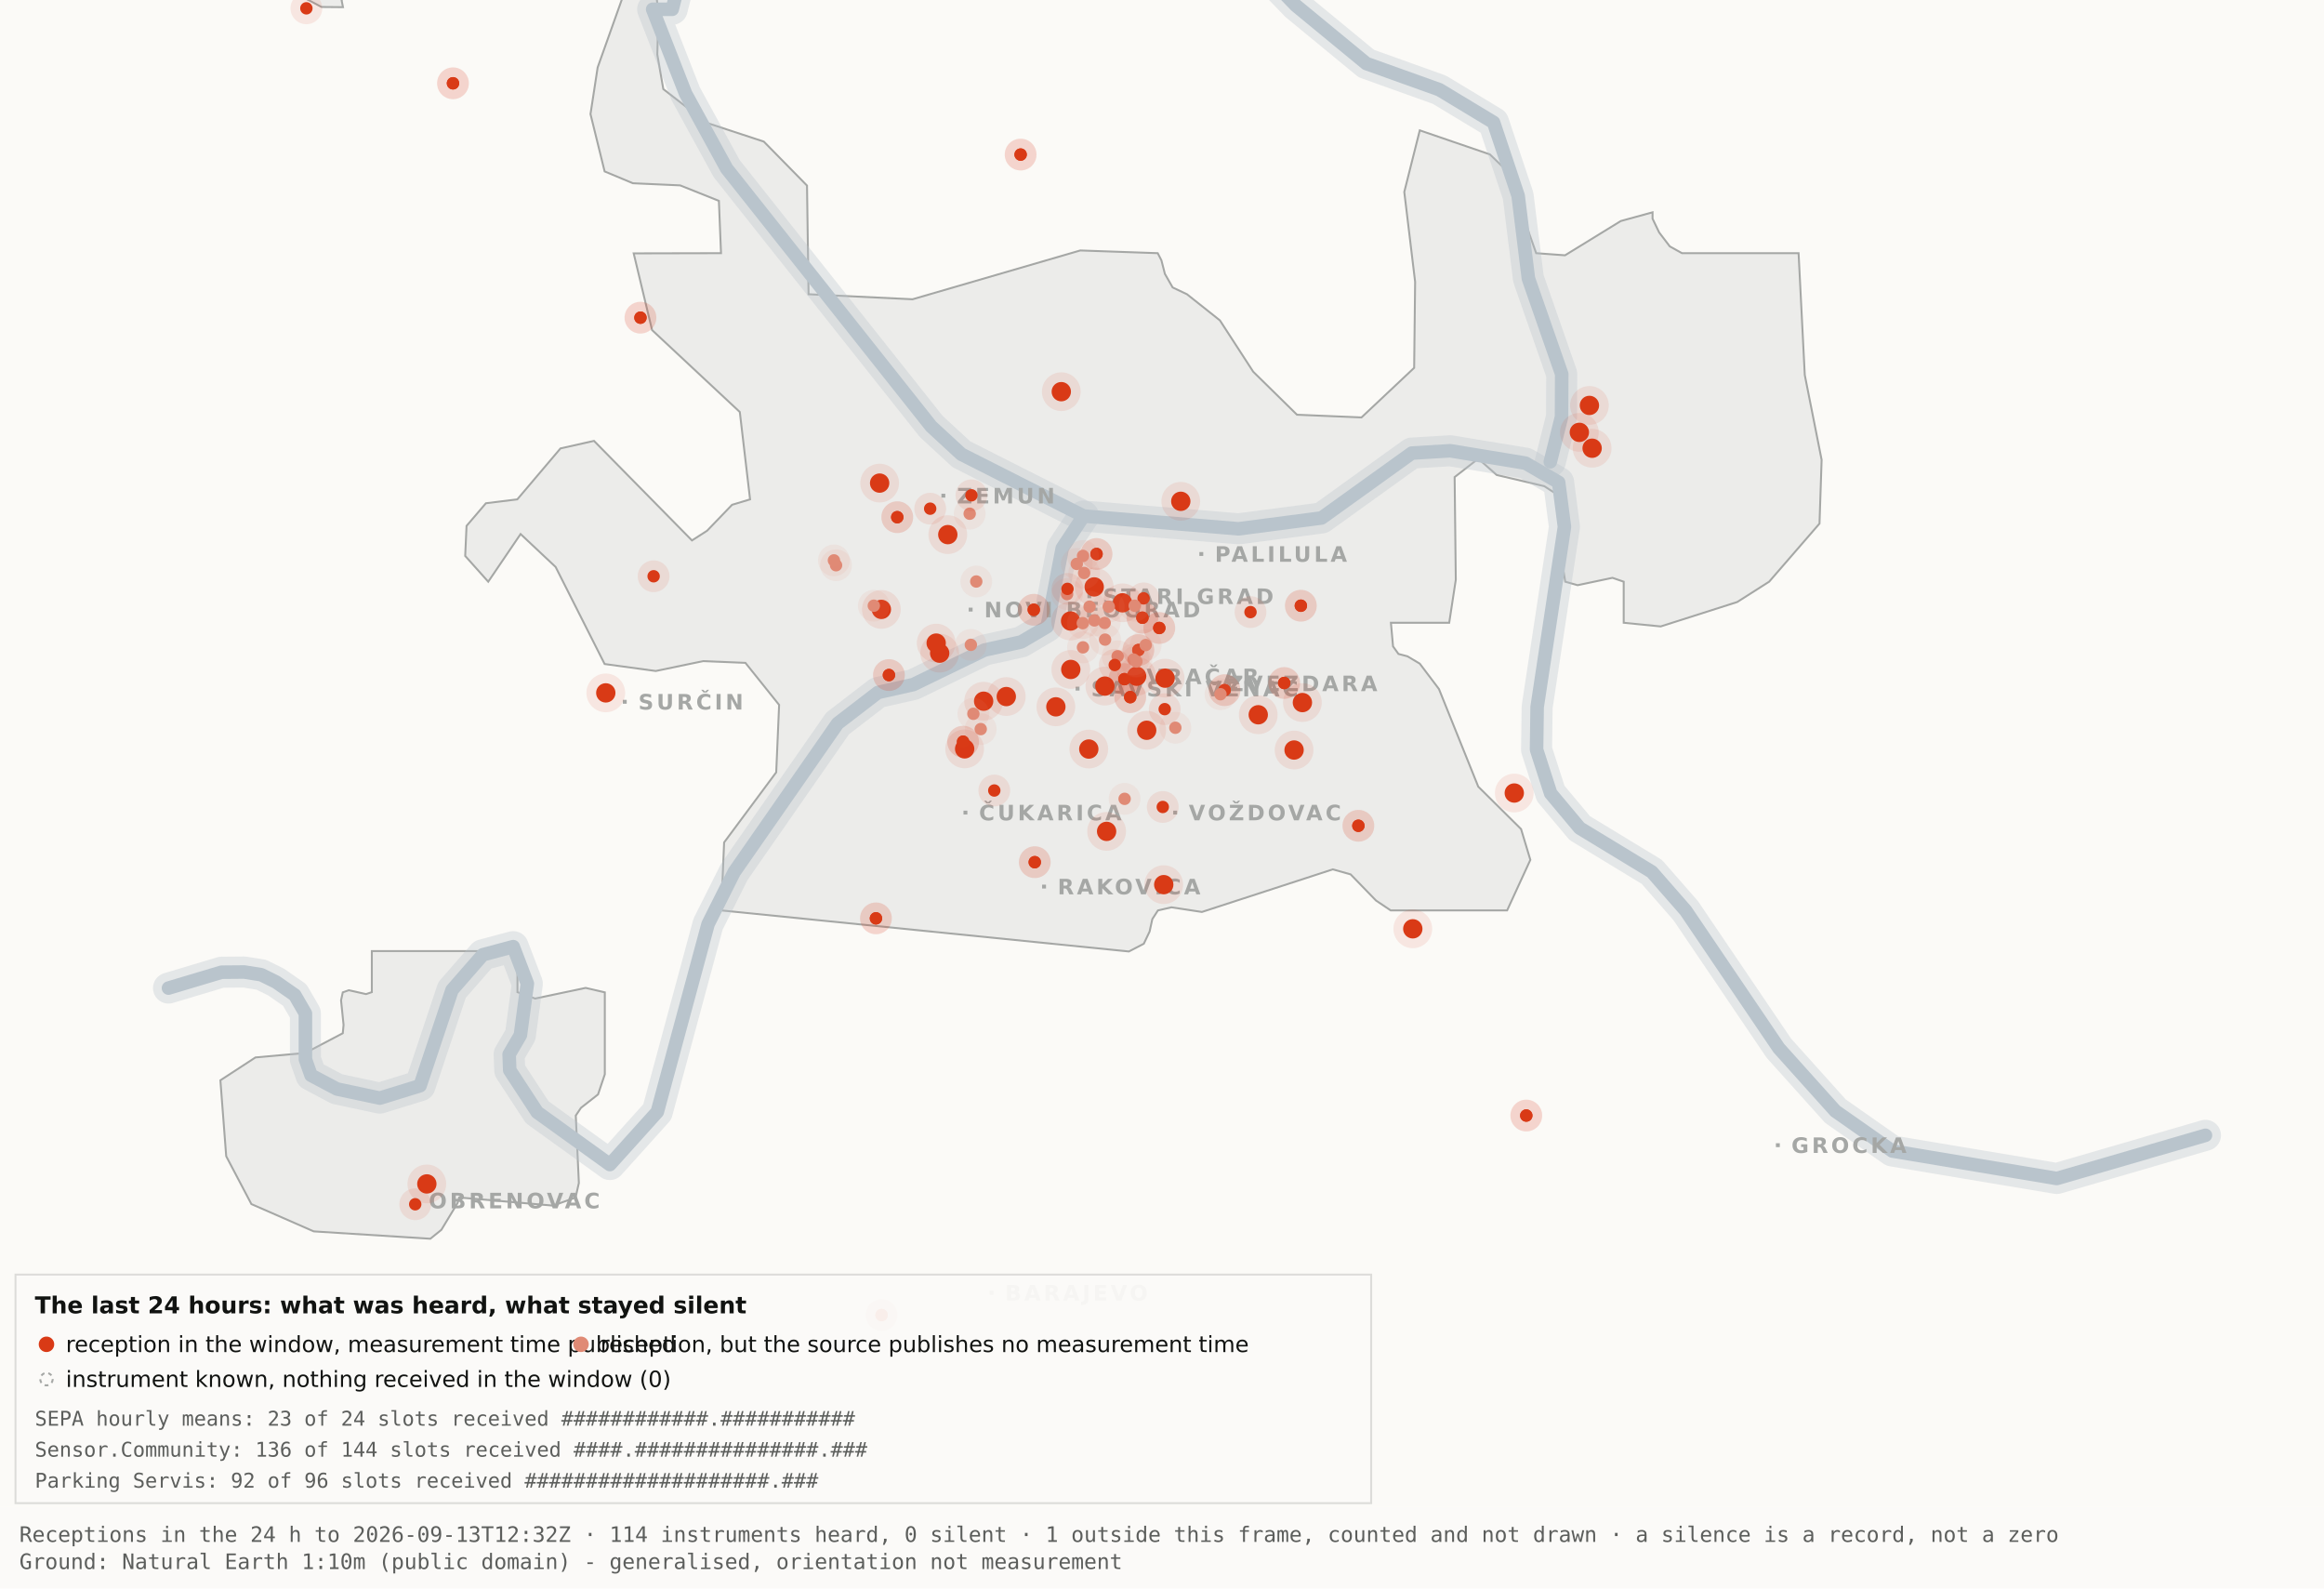
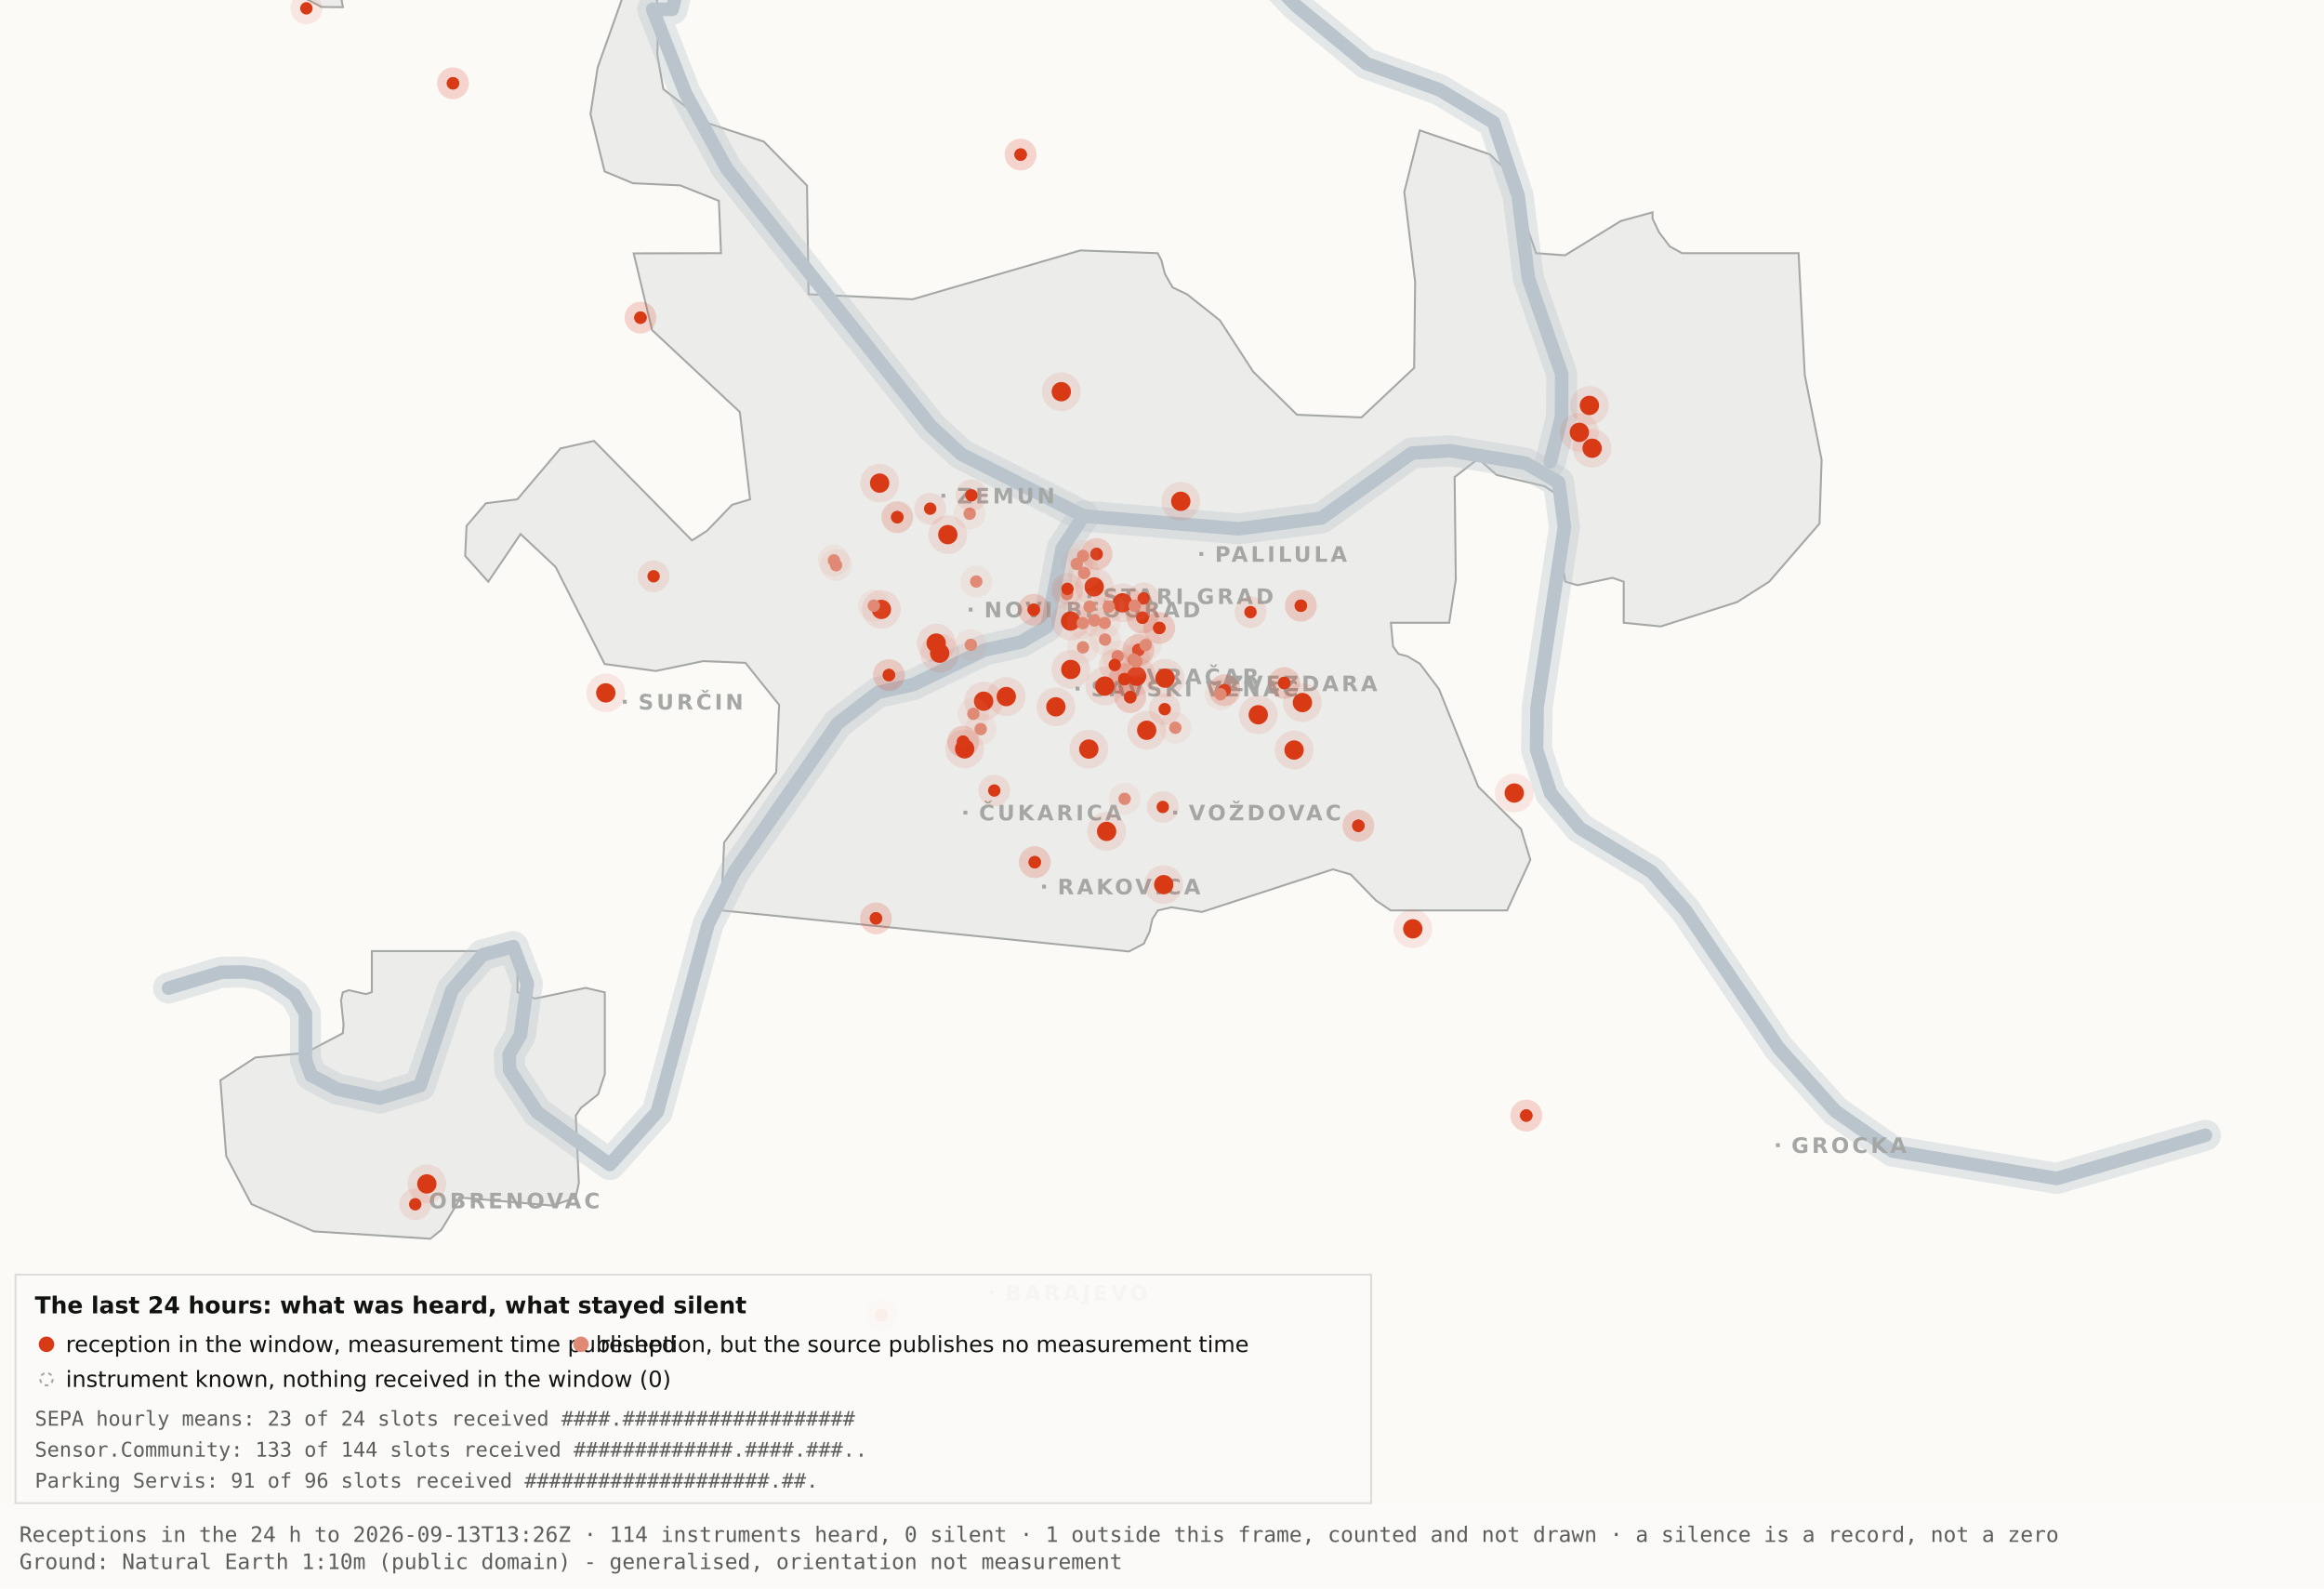
<svg xmlns="http://www.w3.org/2000/svg" viewBox="0 0 1200 820" width="1200" height="820" role="img" aria-label="Map 3 - The last 24 hours">
  <rect x="0" y="0" width="1200" height="820" fill="#fbfaf7" />
  <path d="M192.0,-34.8 L192.1,-17.6 L189.5,-19.9 L182.4,-10.7 L176.4,0.2 L177.1,3.7 L166.0,3.6 L138.0,-11.3 L131.8,-17.6 L130.3,-34.7 L134.1,-45.9 L158.3,-76.4 L166.7,-82.3 L177.1,-81.2 L183.0,-72.1 L192.0,-34.8 Z" fill="#ececea" stroke="#a5a7a5" stroke-width="1" fill-rule="evenodd" />
  <path d="M417.5,151.9 L471.2,154.5 L557.8,129.3 L597.8,130.7 L599.7,134.4 L601.5,141.4 L605.5,148.4 L612.9,151.9 L629.9,165.4 L647.1,191.9 L669.7,214.1 L703.0,215.5 L730.2,189.9 L730.7,145.5 L725.1,99.1 L733.1,67.3 L769.3,79.7 L778.2,88.3 L793.2,130.7 L808.1,131.8 L836.9,114.1 L853.3,109.6 L853.3,112.9 L856.7,120.0 L862.2,127.2 L868.5,130.7 L928.7,130.7 L931.9,193.6 L940.6,237.4 L939.5,270.3 L913.5,300.3 L897.0,310.8 L857.5,323.4 L838.4,321.5 L838.4,300.3 L832.6,298.3 L814.6,302.1 L808.2,300.3 L806.9,292.0 L809.7,266.1 L808.2,258.0 L797.4,251.0 L772.8,245.2 L763.3,236.8 L751.1,246.3 L751.7,299.3 L748.3,321.5 L718.2,321.5 L719.3,333.7 L722.1,337.6 L726.7,338.8 L733.1,342.6 L743.0,355.7 L763.3,406.1 L785.4,428.0 L790.2,443.9 L778.2,470.0 L718.1,470.0 L710.5,464.9 L697.4,451.4 L688.2,448.8 L620.6,470.8 L604.9,468.4 L597.9,470.0 L595.0,474.5 L593.6,480.9 L590.6,487.2 L582.9,491.2 L372.4,470.0 L373.9,434.9 L400.8,398.7 L402.3,363.9 L384.9,342.2 L363.1,341.3 L338.6,346.4 L312.2,342.8 L286.9,292.7 L268.8,275.7 L252.1,300.3 L240.2,287.0 L240.9,271.5 L250.9,259.8 L267.1,257.8 L289.4,231.5 L306.7,227.6 L357.3,279.0 L365.1,274.0 L378.0,260.6 L387.3,257.8 L382.0,212.7 L336.7,170.4 L327.2,130.8 L372.3,130.7 L371.2,103.7 L351.2,95.7 L326.8,94.6 L312.2,88.5 L304.9,58.9 L308.6,34.8 L327.3,-17.7 L337.9,-11.0 L340.0,6.7 L339.4,28.1 L342.5,46.0 L364.9,63.4 L394.4,73.1 L416.7,95.8 L417.5,151.9 Z" fill="#ececea" stroke="#a5a7a5" stroke-width="1" fill-rule="evenodd" />
  <path d="M267.2,512.2 L276.3,515.5 L302.4,510.0 L312.3,512.3 L312.3,554.6 L308.8,565.0 L300.0,571.9 L297.3,575.9 L298.9,610.7 L297.2,618.2 L285.6,622.4 L237.1,618.2 L236.3,621.0 L227.9,634.9 L222.2,639.5 L162.0,635.7 L129.8,621.6 L116.8,596.9 L113.8,557.7 L131.9,545.9 L157.6,543.6 L177.0,533.4 L177.4,529.1 L176.1,516.4 L177.0,512.3 L180.1,511.2 L189.0,513.2 L192.0,512.2 L192.0,491.0 L267.2,491.0 L267.2,512.2 Z" fill="#ececea" stroke="#a5a7a5" stroke-width="1" fill-rule="evenodd" />
  <path d="M87.0,510.1 L114.4,501.9 L126.1,501.8 L134.9,503.2 L142.6,507.0 L152.2,513.7 L157.7,523.2 L157.7,546.9 L160.6,555.1 L174.0,562.2 L196.1,566.9 L216.9,560.5 L233.4,511.1 L249.3,492.9 L265.0,488.7 L272.3,507.8 L268.7,534.4 L262.9,544.3 L263.2,552.5 L277.4,574.2 L314.9,601.2 L339.4,574.0 L365.6,477.1 L379.1,450.2 L432.5,373.5 L453.3,357.5 L471.6,353.4 L508.3,335.6 L527.3,331.4 L540.7,323.5 L548.5,283.0 L559.5,266.4" fill="none" stroke="#b9c4cc" stroke-width="16" stroke-opacity="0.35" stroke-linejoin="round" stroke-linecap="round" />
  <path d="M411.7,-177.5 L426.7,-103.9 L394.7,-58.3 L355.0,-26.6 L347.1,4.8 L337.0,4.8 L354.0,48.3 L375.2,87.0 L480.8,220.1 L496.4,234.5 L559.5,266.4 L639.5,273.0 L682.4,267.4 L729.0,233.9 L748.8,232.7 L787.7,239.1 L804.8,249.0 L807.8,272.0 L793.7,365.0 L793.4,387.0 L800.7,409.6 L815.7,427.5 L852.9,450.1 L870.4,470.1 L918.5,541.1 L947.7,573.6 L977.1,594.2 L1062.0,608.4 L1138.8,586.1" fill="none" stroke="#b9c4cc" stroke-width="16" stroke-opacity="0.35" stroke-linejoin="round" stroke-linecap="round" />
  <path d="M534.0,-142.1 L558.9,-95.2 L590.2,-64.2 L638.6,-28.7 L669.2,2.9 L705.5,32.8 L743.2,46.3 L771.2,63.2 L783.9,101.1 L789.2,143.8 L806.4,193.1 L806.3,215.2 L800.5,238.4" fill="none" stroke="#b9c4cc" stroke-width="16" stroke-opacity="0.35" stroke-linejoin="round" stroke-linecap="round" />
  <path d="M87.0,510.1 L114.4,501.9 L126.1,501.8 L134.9,503.2 L142.6,507.0 L152.2,513.7 L157.7,523.2 L157.7,546.9 L160.6,555.1 L174.0,562.2 L196.1,566.9 L216.9,560.5 L233.4,511.1 L249.3,492.9 L265.0,488.7 L272.3,507.8 L268.7,534.4 L262.9,544.3 L263.2,552.5 L277.4,574.2 L314.9,601.2 L339.4,574.0 L365.6,477.1 L379.1,450.2 L432.5,373.5 L453.3,357.5 L471.6,353.4 L508.3,335.6 L527.3,331.4 L540.7,323.5 L548.5,283.0 L559.5,266.4" fill="none" stroke="#b9c4cc" stroke-width="7" stroke-opacity="1" stroke-linejoin="round" stroke-linecap="round" />
  <path d="M411.7,-177.5 L426.7,-103.9 L394.7,-58.3 L355.0,-26.6 L347.1,4.8 L337.0,4.8 L354.0,48.3 L375.2,87.0 L480.8,220.1 L496.4,234.5 L559.5,266.4 L639.5,273.0 L682.4,267.4 L729.0,233.9 L748.8,232.7 L787.7,239.1 L804.8,249.0 L807.8,272.0 L793.7,365.0 L793.4,387.0 L800.7,409.6 L815.7,427.5 L852.9,450.1 L870.4,470.1 L918.5,541.1 L947.7,573.6 L977.1,594.2 L1062.0,608.4 L1138.8,586.1" fill="none" stroke="#b9c4cc" stroke-width="7" stroke-opacity="1" stroke-linejoin="round" stroke-linecap="round" />
  <path d="M534.0,-142.1 L558.9,-95.2 L590.2,-64.2 L638.6,-28.7 L669.2,2.9 L705.5,32.8 L743.2,46.3 L771.2,63.2 L783.9,101.1 L789.2,143.8 L806.4,193.1 L806.3,215.2 L800.5,238.4" fill="none" stroke="#b9c4cc" stroke-width="7" stroke-opacity="1" stroke-linejoin="round" stroke-linecap="round" />
  <rect x="561.5" y="306.8" width="2" height="2" fill="#a5a7a5" />
  <text x="569.5" y="311.8" font-family="Carlito, DejaVu Sans, Arial, sans-serif" font-size="11" font-weight="600" letter-spacing="1.5" fill="#a5a7a5">STARI GRAD</text>
  <rect x="584.0" y="348.2" width="2" height="2" fill="#a5a7a5" />
  <text x="592.0" y="353.2" font-family="Carlito, DejaVu Sans, Arial, sans-serif" font-size="11" font-weight="600" letter-spacing="1.5" fill="#a5a7a5">VRAČAR</text>
  <rect x="555.4" y="354.5" width="2" height="2" fill="#a5a7a5" />
  <text x="563.4" y="359.5" font-family="Carlito, DejaVu Sans, Arial, sans-serif" font-size="11" font-weight="600" letter-spacing="1.5" fill="#a5a7a5">SAVSKI VENAC</text>
  <rect x="500.2" y="313.7" width="2" height="2" fill="#a5a7a5" />
  <text x="508.2" y="318.7" font-family="Carlito, DejaVu Sans, Arial, sans-serif" font-size="11" font-weight="600" letter-spacing="1.5" fill="#a5a7a5">NOVI BEOGRAD</text>
  <rect x="486.1" y="254.9" width="2" height="2" fill="#a5a7a5" />
  <text x="494.1" y="259.9" font-family="Carlito, DejaVu Sans, Arial, sans-serif" font-size="11" font-weight="600" letter-spacing="1.5" fill="#a5a7a5">ZEMUN</text>
  <rect x="619.3" y="285.0" width="2" height="2" fill="#a5a7a5" />
  <text x="627.3" y="290.0" font-family="Carlito, DejaVu Sans, Arial, sans-serif" font-size="11" font-weight="600" letter-spacing="1.5" fill="#a5a7a5">PALILULA</text>
  <rect x="626.1" y="351.8" width="2" height="2" fill="#a5a7a5" />
  <text x="634.1" y="356.8" font-family="Carlito, DejaVu Sans, Arial, sans-serif" font-size="11" font-weight="600" letter-spacing="1.5" fill="#a5a7a5">ZVEZDARA</text>
  <rect x="605.8" y="418.5" width="2" height="2" fill="#a5a7a5" />
  <text x="613.8" y="423.5" font-family="Carlito, DejaVu Sans, Arial, sans-serif" font-size="11" font-weight="600" letter-spacing="1.5" fill="#a5a7a5">VOŽDOVAC</text>
  <rect x="497.5" y="418.5" width="2" height="2" fill="#a5a7a5" />
  <text x="505.5" y="423.5" font-family="Carlito, DejaVu Sans, Arial, sans-serif" font-size="11" font-weight="600" letter-spacing="1.5" fill="#a5a7a5">ČUKARICA</text>
  <rect x="538.1" y="456.7" width="2" height="2" fill="#a5a7a5" />
  <text x="546.1" y="461.7" font-family="Carlito, DejaVu Sans, Arial, sans-serif" font-size="11" font-weight="600" letter-spacing="1.5" fill="#a5a7a5">RAKOVICA</text>
  <rect x="321.6" y="361.3" width="2" height="2" fill="#a5a7a5" />
  <text x="329.6" y="366.3" font-family="Carlito, DejaVu Sans, Arial, sans-serif" font-size="11" font-weight="600" letter-spacing="1.5" fill="#a5a7a5">SURČIN</text>
  <rect x="917.0" y="590.2" width="2" height="2" fill="#a5a7a5" />
  <text x="925.0" y="595.2" font-family="Carlito, DejaVu Sans, Arial, sans-serif" font-size="11" font-weight="600" letter-spacing="1.5" fill="#a5a7a5">GROCKA</text>
  <rect x="213.4" y="618.8" width="2" height="2" fill="#a5a7a5" />
  <text x="221.4" y="623.8" font-family="Carlito, DejaVu Sans, Arial, sans-serif" font-size="11" font-weight="600" letter-spacing="1.5" fill="#a5a7a5">OBRENOVAC</text>
  <rect x="511.0" y="666.4" width="2" height="2" fill="#a5a7a5" />
  <text x="519.0" y="671.4" font-family="Carlito, DejaVu Sans, Arial, sans-serif" font-size="11" font-weight="600" letter-spacing="1.5" fill="#a5a7a5">BARAJEVO</text>
  <rect x="727.5" y="876.2" width="2" height="2" fill="#a5a7a5" />
  <text x="735.5" y="881.2" font-family="Carlito, DejaVu Sans, Arial, sans-serif" font-size="11" font-weight="600" letter-spacing="1.5" fill="#a5a7a5">SOPOT</text>
  <circle cx="507.9" cy="362.0" r="10" fill="#D93A16" fill-opacity=".10" />
  <circle cx="507.9" cy="362.0" r="5" fill="#D93A16" />
  <circle cx="519.6" cy="359.6" r="10" fill="#D93A16" fill-opacity=".10" />
  <circle cx="519.6" cy="359.6" r="5" fill="#D93A16" />
  <circle cx="498.1" cy="386.6" r="10" fill="#D93A16" fill-opacity=".10" />
  <circle cx="498.1" cy="386.6" r="5" fill="#D93A16" />
  <circle cx="552.8" cy="320.6" r="10" fill="#D93A16" fill-opacity=".10" />
  <circle cx="552.8" cy="320.6" r="5" fill="#D93A16" />
  <circle cx="455.1" cy="314.6" r="10" fill="#D93A16" fill-opacity=".10" />
  <circle cx="455.1" cy="314.6" r="5" fill="#D93A16" />
  <circle cx="548.0" cy="202.2" r="10" fill="#D93A16" fill-opacity=".10" />
  <circle cx="548.0" cy="202.2" r="5" fill="#D93A16" />
  <circle cx="579.6" cy="311.2" r="10" fill="#D93A16" fill-opacity=".10" />
  <circle cx="579.6" cy="311.2" r="5" fill="#D93A16" />
  <circle cx="592.1" cy="377.0" r="10" fill="#D93A16" fill-opacity=".10" />
  <circle cx="592.1" cy="377.0" r="5" fill="#D93A16" />
  <circle cx="562.2" cy="386.7" r="10" fill="#D93A16" fill-opacity=".10" />
  <circle cx="562.2" cy="386.7" r="5" fill="#D93A16" />
  <circle cx="570.5" cy="354.2" r="10" fill="#D93A16" fill-opacity=".10" />
  <circle cx="570.5" cy="354.2" r="5" fill="#D93A16" />
  <circle cx="600.9" cy="456.7" r="10" fill="#D93A16" fill-opacity=".10" />
  <circle cx="600.9" cy="456.7" r="5" fill="#D93A16" />
  <circle cx="609.7" cy="258.8" r="10" fill="#D93A16" fill-opacity=".10" />
  <circle cx="609.7" cy="258.8" r="5" fill="#D93A16" />
  <circle cx="729.5" cy="479.5" r="10" fill="#D93A16" fill-opacity=".10" />
  <circle cx="729.5" cy="479.5" r="5" fill="#D93A16" />
  <circle cx="672.5" cy="362.7" r="10" fill="#D93A16" fill-opacity=".10" />
  <circle cx="672.5" cy="362.7" r="5" fill="#D93A16" />
  <circle cx="552.9" cy="345.6" r="10" fill="#D93A16" fill-opacity=".10" />
  <circle cx="552.9" cy="345.6" r="5" fill="#D93A16" />
  <circle cx="485.2" cy="337.2" r="10" fill="#D93A16" fill-opacity=".10" />
  <circle cx="485.2" cy="337.2" r="5" fill="#D93A16" />
  <circle cx="220.4" cy="611.2" r="10" fill="#D93A16" fill-opacity=".10" />
  <circle cx="220.4" cy="611.2" r="5" fill="#D93A16" />
  <circle cx="483.4" cy="332.0" r="10" fill="#D93A16" fill-opacity=".10" />
  <circle cx="483.4" cy="332.0" r="5" fill="#D93A16" />
  <circle cx="820.7" cy="209.3" r="10" fill="#D93A16" fill-opacity=".10" />
  <circle cx="820.7" cy="209.3" r="5" fill="#D93A16" />
  <circle cx="815.5" cy="223.2" r="10" fill="#D93A16" fill-opacity=".10" />
  <circle cx="815.5" cy="223.2" r="5" fill="#D93A16" />
  <circle cx="822.1" cy="231.4" r="10" fill="#D93A16" fill-opacity=".10" />
  <circle cx="822.1" cy="231.4" r="5" fill="#D93A16" />
  <circle cx="571.4" cy="429.2" r="10" fill="#D93A16" fill-opacity=".10" />
  <circle cx="571.4" cy="429.2" r="5" fill="#D93A16" />
  <circle cx="565.0" cy="303.0" r="10" fill="#D93A16" fill-opacity=".10" />
  <circle cx="565.0" cy="303.0" r="5" fill="#D93A16" />
  <circle cx="668.2" cy="387.2" r="10" fill="#D93A16" fill-opacity=".10" />
  <circle cx="668.2" cy="387.2" r="5" fill="#D93A16" />
  <circle cx="312.8" cy="357.7" r="10" fill="#D93A16" fill-opacity=".10" />
  <circle cx="312.8" cy="357.7" r="5" fill="#D93A16" />
  <circle cx="545.2" cy="364.9" r="10" fill="#D93A16" fill-opacity=".10" />
  <circle cx="545.2" cy="364.9" r="5" fill="#D93A16" />
  <circle cx="781.9" cy="409.4" r="10" fill="#D93A16" fill-opacity=".10" />
  <circle cx="781.9" cy="409.4" r="5" fill="#D93A16" />
  <circle cx="586.9" cy="349.1" r="10" fill="#D93A16" fill-opacity=".10" />
  <circle cx="586.9" cy="349.1" r="5" fill="#D93A16" />
  <circle cx="601.6" cy="350.1" r="10" fill="#D93A16" fill-opacity=".10" />
  <circle cx="601.6" cy="350.1" r="5" fill="#D93A16" />
  <circle cx="649.7" cy="369.0" r="10" fill="#D93A16" fill-opacity=".10" />
  <circle cx="649.7" cy="369.0" r="5" fill="#D93A16" />
  <circle cx="489.4" cy="276.0" r="10" fill="#D93A16" fill-opacity=".10" />
  <circle cx="489.4" cy="276.0" r="5" fill="#D93A16" />
  <circle cx="454.2" cy="249.4" r="10" fill="#D93A16" fill-opacity=".10" />
  <circle cx="454.2" cy="249.4" r="5" fill="#D93A16" />
  <circle cx="534.3" cy="445.1" r="8.2" fill="#D93A16" fill-opacity=".10" />
  <circle cx="534.3" cy="445.1" r="3.2" fill="#D93A16" />
  <circle cx="534.3" cy="445.1" r="8.2" fill="#D93A16" fill-opacity=".10" />
  <circle cx="534.3" cy="445.1" r="3.2" fill="#D93A16" />
  <circle cx="497.3" cy="382.9" r="8.2" fill="#D93A16" fill-opacity=".10" />
  <circle cx="497.3" cy="382.9" r="3.2" fill="#D93A16" />
  <circle cx="497.3" cy="382.9" r="8.2" fill="#D93A16" fill-opacity=".10" />
  <circle cx="497.3" cy="382.9" r="3.2" fill="#D93A16" />
  <circle cx="330.7" cy="164.0" r="8.2" fill="#D93A16" fill-opacity=".10" />
  <circle cx="330.7" cy="164.0" r="3.2" fill="#D93A16" />
  <circle cx="330.7" cy="164.0" r="8.2" fill="#D93A16" fill-opacity=".10" />
  <circle cx="330.7" cy="164.0" r="3.2" fill="#D93A16" />
  <circle cx="583.6" cy="359.9" r="8.2" fill="#D93A16" fill-opacity=".10" />
  <circle cx="583.6" cy="359.9" r="3.2" fill="#D93A16" />
  <circle cx="583.6" cy="359.9" r="8.2" fill="#D93A16" fill-opacity=".10" />
  <circle cx="583.6" cy="359.9" r="3.2" fill="#D93A16" />
  <circle cx="663.1" cy="352.6" r="8.2" fill="#D93A16" fill-opacity=".10" />
  <circle cx="663.1" cy="352.6" r="3.2" fill="#D93A16" />
  <circle cx="663.1" cy="352.6" r="8.2" fill="#D93A16" fill-opacity=".10" />
  <circle cx="663.1" cy="352.6" r="3.2" fill="#D93A16" />
  <circle cx="601.4" cy="366.1" r="8.2" fill="#D93A16" fill-opacity=".10" />
  <circle cx="601.4" cy="366.1" r="3.2" fill="#D93A16" />
  <circle cx="214.4" cy="621.7" r="8.2" fill="#D93A16" fill-opacity=".10" />
  <circle cx="214.4" cy="621.7" r="3.2" fill="#D93A16" />
  <circle cx="463.3" cy="267.0" r="8.2" fill="#D93A16" fill-opacity=".10" />
  <circle cx="463.3" cy="267.0" r="3.2" fill="#D93A16" />
  <circle cx="463.3" cy="267.0" r="8.2" fill="#D93A16" fill-opacity=".10" />
  <circle cx="463.3" cy="267.0" r="3.2" fill="#D93A16" />
  <circle cx="600.4" cy="416.6" r="8.2" fill="#D93A16" fill-opacity=".10" />
  <circle cx="600.4" cy="416.6" r="3.2" fill="#D93A16" />
  <circle cx="671.7" cy="312.7" r="8.2" fill="#D93A16" fill-opacity=".10" />
  <circle cx="671.7" cy="312.7" r="3.2" fill="#D93A16" />
  <circle cx="671.7" cy="312.7" r="8.2" fill="#D93A16" fill-opacity=".10" />
  <circle cx="671.7" cy="312.7" r="3.2" fill="#D93A16" />
  <circle cx="587.8" cy="335.6" r="8.2" fill="#D93A16" fill-opacity=".10" />
  <circle cx="587.8" cy="335.6" r="3.2" fill="#D93A16" />
  <circle cx="587.8" cy="335.6" r="8.2" fill="#D93A16" fill-opacity=".10" />
  <circle cx="587.8" cy="335.6" r="3.2" fill="#D93A16" />
  <circle cx="455.2" cy="678.9" r="8.2" fill="#D93A16" fill-opacity=".10" />
  <circle cx="455.2" cy="678.9" r="3.2" fill="#D93A16" />
  <circle cx="455.2" cy="678.9" r="8.2" fill="#D93A16" fill-opacity=".10" />
  <circle cx="455.2" cy="678.9" r="3.2" fill="#D93A16" />
  <circle cx="590.5" cy="308.9" r="8.2" fill="#D93A16" fill-opacity=".10" />
  <circle cx="590.5" cy="308.9" r="3.2" fill="#D93A16" />
  <circle cx="598.6" cy="324.2" r="8.2" fill="#D93A16" fill-opacity=".10" />
  <circle cx="598.6" cy="324.2" r="3.2" fill="#D93A16" />
  <circle cx="598.6" cy="324.2" r="8.2" fill="#D93A16" fill-opacity=".10" />
  <circle cx="598.6" cy="324.2" r="3.2" fill="#D93A16" />
  <circle cx="233.9" cy="43.0" r="8.2" fill="#D93A16" fill-opacity=".10" />
  <circle cx="233.9" cy="43.0" r="3.2" fill="#D93A16" />
  <circle cx="233.9" cy="43.0" r="8.2" fill="#D93A16" fill-opacity=".10" />
  <circle cx="233.9" cy="43.0" r="3.2" fill="#D93A16" />
  <circle cx="566.2" cy="286.0" r="8.2" fill="#D93A16" fill-opacity=".10" />
  <circle cx="566.2" cy="286.0" r="3.2" fill="#D93A16" />
  <circle cx="566.2" cy="286.0" r="8.2" fill="#D93A16" fill-opacity=".10" />
  <circle cx="566.2" cy="286.0" r="3.2" fill="#D93A16" />
  <circle cx="589.9" cy="318.9" r="8.2" fill="#D93A16" fill-opacity=".10" />
  <circle cx="589.9" cy="318.9" r="3.2" fill="#D93A16" />
  <circle cx="589.9" cy="318.9" r="8.2" fill="#D93A16" fill-opacity=".10" />
  <circle cx="589.9" cy="318.9" r="3.2" fill="#D93A16" />
  <circle cx="701.4" cy="426.3" r="8.2" fill="#D93A16" fill-opacity=".10" />
  <circle cx="701.4" cy="426.3" r="3.2" fill="#D93A16" />
  <circle cx="701.4" cy="426.3" r="8.2" fill="#D93A16" fill-opacity=".10" />
  <circle cx="701.4" cy="426.3" r="3.2" fill="#D93A16" />
  <circle cx="480.3" cy="262.6" r="8.2" fill="#D93A16" fill-opacity=".10" />
  <circle cx="480.3" cy="262.6" r="3.2" fill="#D93A16" />
  <circle cx="533.8" cy="314.8" r="8.2" fill="#D93A16" fill-opacity=".10" />
  <circle cx="533.8" cy="314.8" r="3.2" fill="#D93A16" />
  <circle cx="533.8" cy="314.8" r="8.2" fill="#D93A16" fill-opacity=".10" />
  <circle cx="533.8" cy="314.8" r="3.2" fill="#D93A16" />
  <circle cx="527.0" cy="79.8" r="8.2" fill="#D93A16" fill-opacity=".10" />
  <circle cx="527.0" cy="79.8" r="3.2" fill="#D93A16" />
  <circle cx="527.0" cy="79.8" r="8.2" fill="#D93A16" fill-opacity=".10" />
  <circle cx="527.0" cy="79.8" r="3.2" fill="#D93A16" />
  <circle cx="788.1" cy="575.9" r="8.2" fill="#D93A16" fill-opacity=".10" />
  <circle cx="788.1" cy="575.9" r="3.2" fill="#D93A16" />
  <circle cx="788.1" cy="575.9" r="8.2" fill="#D93A16" fill-opacity=".10" />
  <circle cx="788.1" cy="575.9" r="3.2" fill="#D93A16" />
  <circle cx="580.6" cy="350.6" r="8.2" fill="#D93A16" fill-opacity=".10" />
  <circle cx="580.6" cy="350.6" r="3.2" fill="#D93A16" />
  <circle cx="580.6" cy="350.6" r="8.2" fill="#D93A16" fill-opacity=".10" />
  <circle cx="580.6" cy="350.6" r="3.2" fill="#D93A16" />
  <circle cx="452.3" cy="474.1" r="8.2" fill="#D93A16" fill-opacity=".10" />
  <circle cx="452.3" cy="474.1" r="3.2" fill="#D93A16" />
  <circle cx="452.3" cy="474.1" r="8.2" fill="#D93A16" fill-opacity=".10" />
  <circle cx="452.3" cy="474.1" r="3.2" fill="#D93A16" />
  <circle cx="632.3" cy="356.3" r="8.2" fill="#D93A16" fill-opacity=".10" />
  <circle cx="632.3" cy="356.3" r="3.2" fill="#D93A16" />
  <circle cx="632.3" cy="356.3" r="8.2" fill="#D93A16" fill-opacity=".10" />
  <circle cx="632.3" cy="356.3" r="3.2" fill="#D93A16" />
  <circle cx="158.2" cy="4.3" r="8.2" fill="#D93A16" fill-opacity=".10" />
  <circle cx="158.2" cy="4.3" r="3.2" fill="#D93A16" />
  <circle cx="459.0" cy="348.5" r="8.2" fill="#D93A16" fill-opacity=".10" />
  <circle cx="459.0" cy="348.5" r="3.2" fill="#D93A16" />
  <circle cx="459.0" cy="348.5" r="8.2" fill="#D93A16" fill-opacity=".10" />
  <circle cx="459.0" cy="348.5" r="3.2" fill="#D93A16" />
  <circle cx="645.7" cy="316.0" r="8.2" fill="#D93A16" fill-opacity=".10" />
  <circle cx="645.7" cy="316.0" r="3.2" fill="#D93A16" />
  <circle cx="585.3" cy="340.5" r="8.2" fill="#e08a75" fill-opacity=".10" />
  <circle cx="585.3" cy="340.5" r="3.2" fill="#e08a75" />
  <circle cx="585.9" cy="312.7" r="8.2" fill="#e08a75" fill-opacity=".10" />
  <circle cx="585.9" cy="312.7" r="3.2" fill="#e08a75" />
  <circle cx="559.2" cy="334.2" r="8.2" fill="#e08a75" fill-opacity=".10" />
  <circle cx="559.2" cy="334.2" r="3.2" fill="#e08a75" />
  <circle cx="570.6" cy="330.2" r="8.2" fill="#e08a75" fill-opacity=".10" />
  <circle cx="570.6" cy="330.2" r="3.2" fill="#e08a75" />
  <circle cx="562.6" cy="313.2" r="8.2" fill="#e08a75" fill-opacity=".10" />
  <circle cx="562.6" cy="313.2" r="3.2" fill="#e08a75" />
  <circle cx="500.7" cy="265.2" r="8.2" fill="#e08a75" fill-opacity=".10" />
  <circle cx="500.7" cy="265.2" r="3.2" fill="#e08a75" />
  <circle cx="570.4" cy="321.6" r="8.2" fill="#e08a75" fill-opacity=".10" />
  <circle cx="570.4" cy="321.6" r="3.2" fill="#e08a75" />
  <circle cx="591.6" cy="333.0" r="8.2" fill="#e08a75" fill-opacity=".10" />
  <circle cx="591.6" cy="333.0" r="3.2" fill="#e08a75" />
  <circle cx="565.1" cy="320.3" r="8.2" fill="#e08a75" fill-opacity=".10" />
  <circle cx="565.1" cy="320.3" r="3.2" fill="#e08a75" />
  <circle cx="502.6" cy="368.5" r="8.2" fill="#e08a75" fill-opacity=".10" />
  <circle cx="502.6" cy="368.5" r="3.2" fill="#e08a75" />
  <circle cx="501.3" cy="332.9" r="8.2" fill="#e08a75" fill-opacity=".10" />
  <circle cx="501.3" cy="332.9" r="3.2" fill="#e08a75" />
  <circle cx="451.2" cy="312.7" r="8.2" fill="#e08a75" fill-opacity=".10" />
  <circle cx="451.2" cy="312.7" r="3.2" fill="#e08a75" />
  <circle cx="431.7" cy="291.8" r="8.2" fill="#e08a75" fill-opacity=".10" />
  <circle cx="431.7" cy="291.8" r="3.2" fill="#e08a75" />
  <circle cx="630.2" cy="358.4" r="8.2" fill="#e08a75" fill-opacity=".10" />
  <circle cx="630.2" cy="358.4" r="3.2" fill="#e08a75" />
  <circle cx="551.0" cy="306.7" r="8.2" fill="#e08a75" fill-opacity=".10" />
  <circle cx="551.0" cy="306.7" r="3.2" fill="#e08a75" />
  <circle cx="559.8" cy="295.8" r="8.2" fill="#e08a75" fill-opacity=".10" />
  <circle cx="559.8" cy="295.8" r="3.2" fill="#e08a75" />
  <circle cx="559.1" cy="321.7" r="8.2" fill="#e08a75" fill-opacity=".10" />
  <circle cx="559.1" cy="321.7" r="3.2" fill="#e08a75" />
  <circle cx="606.9" cy="375.7" r="8.2" fill="#e08a75" fill-opacity=".10" />
  <circle cx="606.9" cy="375.7" r="3.2" fill="#e08a75" />
  <circle cx="430.6" cy="289.3" r="8.2" fill="#e08a75" fill-opacity=".10" />
  <circle cx="430.6" cy="289.3" r="3.2" fill="#e08a75" />
  <circle cx="559.2" cy="287.0" r="8.2" fill="#e08a75" fill-opacity=".10" />
  <circle cx="559.2" cy="287.0" r="3.2" fill="#e08a75" />
  <circle cx="504.1" cy="300.2" r="8.2" fill="#e08a75" fill-opacity=".10" />
  <circle cx="504.1" cy="300.2" r="3.2" fill="#e08a75" />
  <circle cx="572.5" cy="313.2" r="8.2" fill="#e08a75" fill-opacity=".10" />
  <circle cx="572.5" cy="313.2" r="3.2" fill="#e08a75" />
  <circle cx="577.1" cy="338.8" r="8.2" fill="#e08a75" fill-opacity=".10" />
  <circle cx="577.1" cy="338.8" r="3.2" fill="#e08a75" />
  <circle cx="580.7" cy="412.4" r="8.2" fill="#e08a75" fill-opacity=".10" />
  <circle cx="580.7" cy="412.4" r="3.2" fill="#e08a75" />
  <circle cx="556.0" cy="291.1" r="8.2" fill="#e08a75" fill-opacity=".10" />
  <circle cx="556.0" cy="291.1" r="3.2" fill="#e08a75" />
  <circle cx="586.8" cy="341.5" r="8.2" fill="#e08a75" fill-opacity=".10" />
  <circle cx="586.8" cy="341.5" r="3.2" fill="#e08a75" />
  <circle cx="506.4" cy="376.4" r="8.2" fill="#e08a75" fill-opacity=".10" />
  <circle cx="506.4" cy="376.4" r="3.2" fill="#e08a75" />
  <circle cx="575.6" cy="343.3" r="8.2" fill="#D93A16" fill-opacity=".10" />
  <circle cx="575.6" cy="343.3" r="3.2" fill="#D93A16" />
  <circle cx="513.4" cy="408.1" r="8.2" fill="#D93A16" fill-opacity=".10" />
  <circle cx="513.4" cy="408.1" r="3.2" fill="#D93A16" />
  <circle cx="337.5" cy="297.5" r="8.2" fill="#D93A16" fill-opacity=".10" />
  <circle cx="337.5" cy="297.5" r="3.2" fill="#D93A16" />
  <circle cx="551.2" cy="304.0" r="8.2" fill="#D93A16" fill-opacity=".10" />
  <circle cx="551.2" cy="304.0" r="3.2" fill="#D93A16" />
  <circle cx="501.6" cy="255.7" r="8.2" fill="#D93A16" fill-opacity=".10" />
  <circle cx="501.6" cy="255.7" r="3.2" fill="#D93A16" />
  <g transform="translate(0 650)">
    <rect x="8" y="8" width="700" height="118" fill="#fbfaf7" fill-opacity=".94" stroke="#dcdcd9" />
    <text x="18" y="28" font-family="Carlito, DejaVu Sans, Arial, sans-serif" font-size="12" font-weight="700" fill="#111311">The last 24 hours: what was heard, what stayed silent</text>
    <circle cx="24" cy="44" r="4" fill="#D93A16" />
    <text x="34" y="48" font-family="Carlito, DejaVu Sans, Arial, sans-serif" font-size="11.5" fill="#111311">reception in the window, measurement time published</text>
    <circle cx="300" cy="44" r="4" fill="#e08a75" />
    <text x="310" y="48" font-family="Carlito, DejaVu Sans, Arial, sans-serif" font-size="11.5" fill="#111311">reception, but the source publishes no measurement time</text>
    <circle cx="24" cy="62" r="3.2" fill="none" stroke="#a5a7a5" stroke-dasharray="2 2" />
    <text x="34" y="66" font-family="Carlito, DejaVu Sans, Arial, sans-serif" font-size="11.5" fill="#111311">instrument known, nothing received in the window (0)</text>
-     <text x="18" y="86" font-family="DejaVu Sans Mono, Menlo, monospace" font-size="10.5" fill="#5c5e5c">SEPA hourly means: 23 of 24 slots received  ############.###########</text>
-     <text x="18" y="102" font-family="DejaVu Sans Mono, Menlo, monospace" font-size="10.5" fill="#5c5e5c">Sensor.Community: 136 of 144 slots received  ####.###############.###</text>
-     <text x="18" y="118" font-family="DejaVu Sans Mono, Menlo, monospace" font-size="10.5" fill="#5c5e5c">Parking Servis: 92 of 96 slots received  ####################.###</text>
+     <text x="18" y="86" font-family="DejaVu Sans Mono, Menlo, monospace" font-size="10.5" fill="#5c5e5c">SEPA hourly means: 23 of 24 slots received  ####.###################</text>
+     <text x="18" y="102" font-family="DejaVu Sans Mono, Menlo, monospace" font-size="10.5" fill="#5c5e5c">Sensor.Community: 133 of 144 slots received  #############.####.###..</text>
+     <text x="18" y="118" font-family="DejaVu Sans Mono, Menlo, monospace" font-size="10.5" fill="#5c5e5c">Parking Servis: 91 of 96 slots received  ####################.##.</text>
  </g>
  <rect x="0" y="778" width="1200" height="42" fill="#fbfaf7" fill-opacity=".94" />
-   <text x="10" y="796" font-family="DejaVu Sans Mono, Menlo, monospace" font-size="11" fill="#5c5e5c">Receptions in the 24 h to 2026-09-13T12:32Z  ·  114 instruments heard, 0 silent  ·  1 outside this frame, counted and not drawn  ·  a silence is a record, not a zero</text>
+   <text x="10" y="796" font-family="DejaVu Sans Mono, Menlo, monospace" font-size="11" fill="#5c5e5c">Receptions in the 24 h to 2026-09-13T13:26Z  ·  114 instruments heard, 0 silent  ·  1 outside this frame, counted and not drawn  ·  a silence is a record, not a zero</text>
  <text x="10" y="810" font-family="DejaVu Sans Mono, Menlo, monospace" font-size="11" fill="#5c5e5c">Ground: Natural Earth 1:10m (public domain) - generalised, orientation not measurement</text>
</svg>
